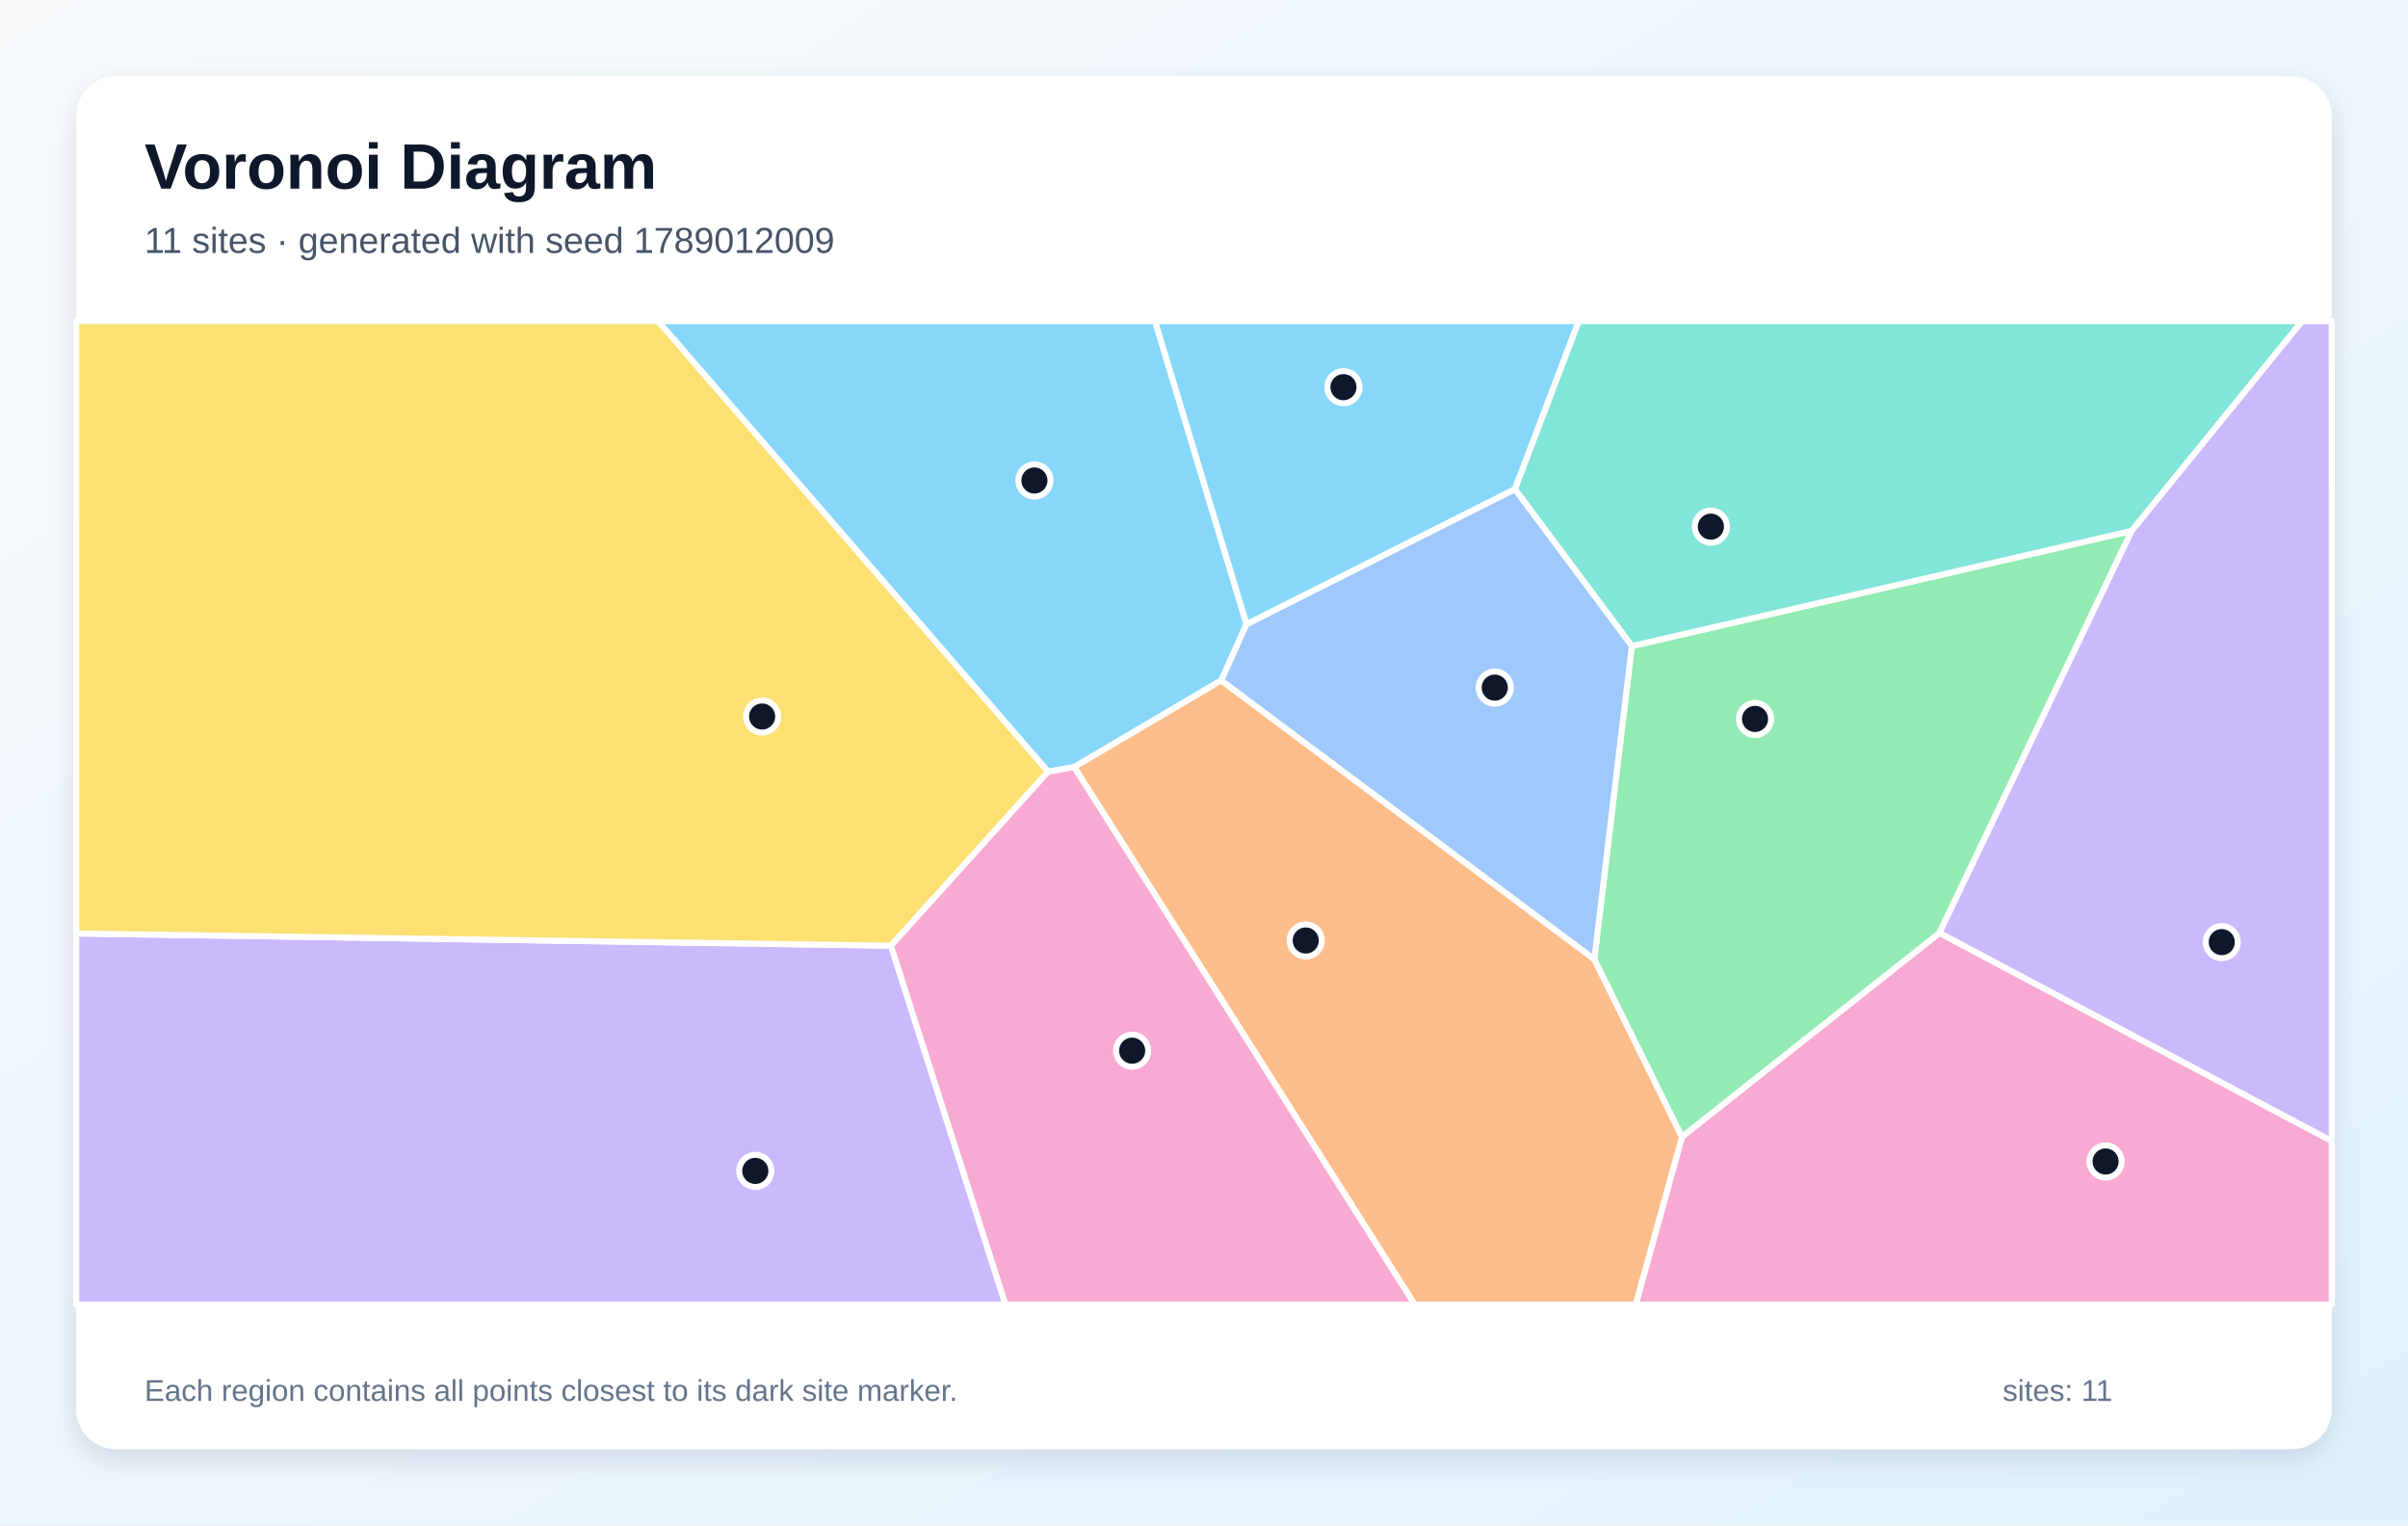
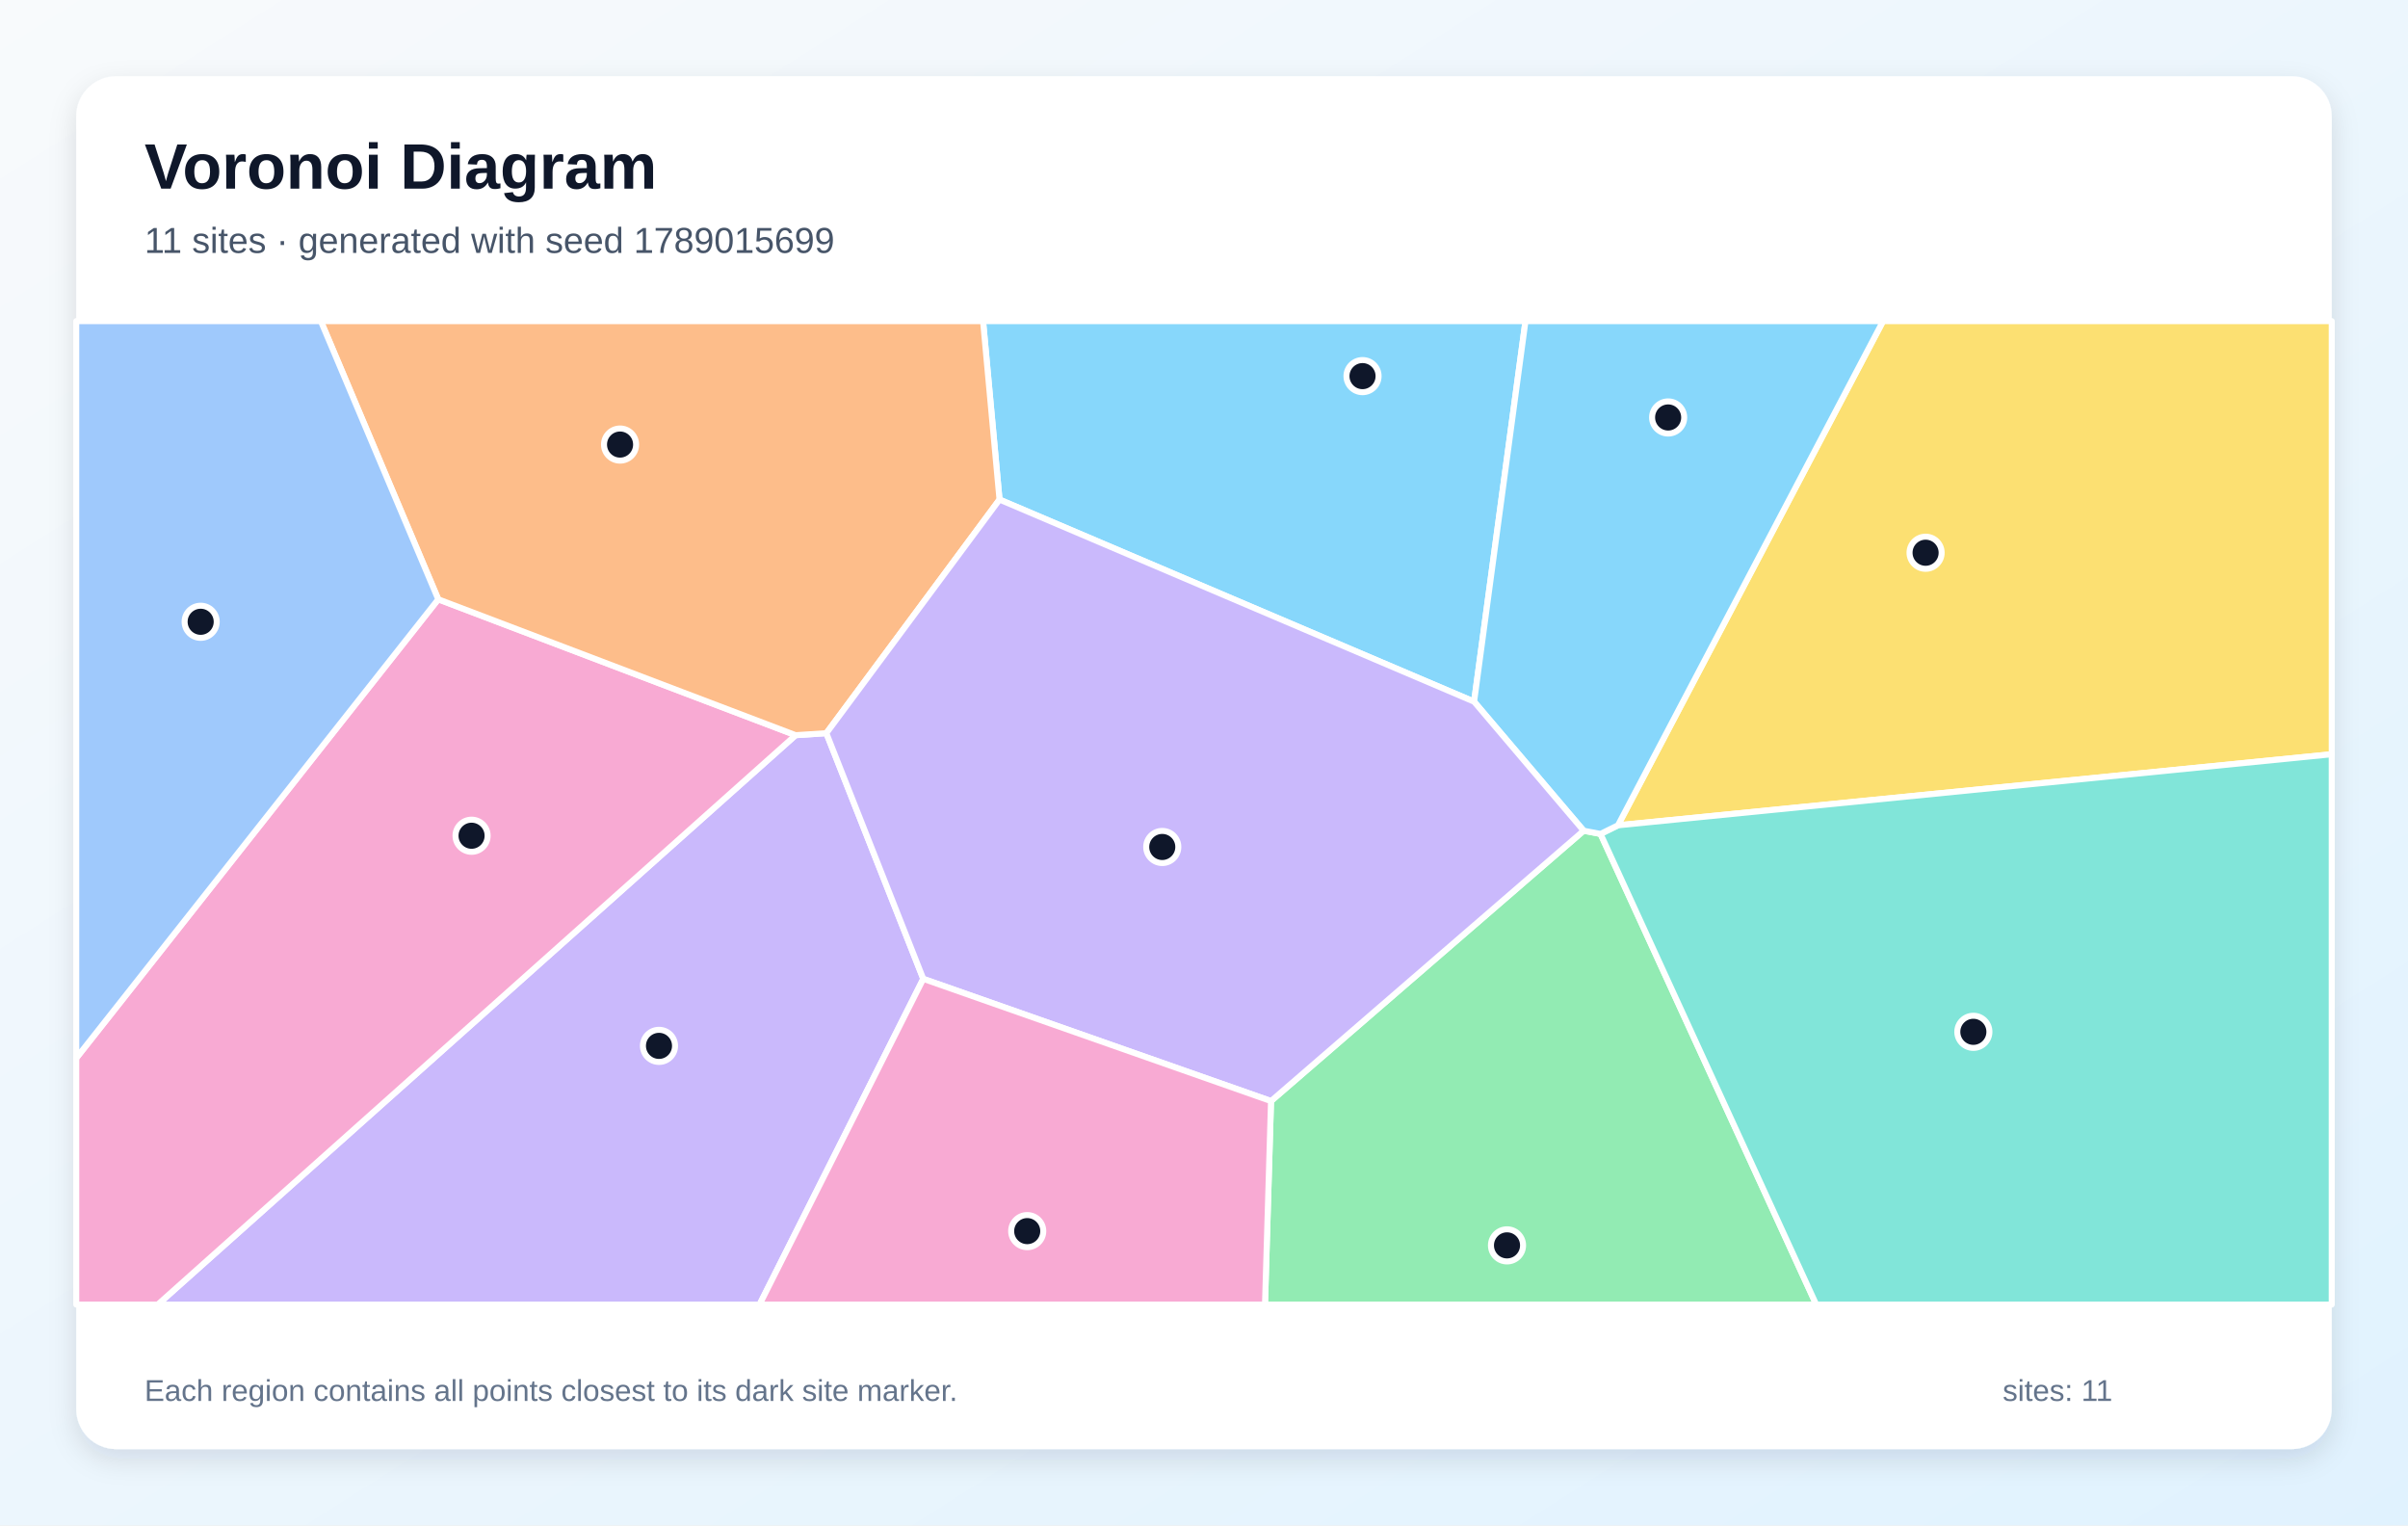
<svg xmlns="http://www.w3.org/2000/svg" width="1200" height="760" viewBox="0 0 1200 760" role="img" aria-labelledby="title description">
  <defs>
    <linearGradient id="background" x1="0" y1="0" x2="1" y2="1">
      <stop stop-color="#F8FAFC" />
      <stop offset="1" stop-color="#E0F2FE" />
    </linearGradient>
    <filter id="shadow" x="-10%" y="-10%" width="120%" height="120%">
      <feDropShadow dx="0" dy="5" stdDeviation="7" flood-color="#0F172A" flood-opacity=".12" />
    </filter>
  </defs>
  <rect width="1200" height="760" fill="url(#background)" />
  <rect x="38" y="38" width="1124" height="684" rx="20" fill="#FFFFFF" filter="url(#shadow)" />
  <g font-family="Arial, sans-serif">
    <text x="72" y="94" font-size="32" font-weight="700" fill="#0F172A">Voronoi Diagram</text>
-     <text x="72" y="126" font-size="18" fill="#475569">11 sites · generated with seed 1789012009</text>
+     <text x="72" y="126" font-size="18" fill="#475569">11 sites · generated with seed 1789015699</text>
  </g>
  <g stroke="#FFFFFF" stroke-width="3" stroke-linejoin="round">
-     <polygon points="621.2,311.0 608.6,339.0 535.3,382.2 522.3,384.5 327.9,160.0 575.6,160.0" fill="#38BDF8" fill-opacity="0.60" />
-     <polygon points="38.0,465.1 444.0,471.2 501.1,650.0 38.0,650.0" fill="#A78BFA" fill-opacity="0.60" />
-     <polygon points="838.2,566.4 966.5,464.8 1162.0,568.5 1162.0,650.0 815.1,650.0" fill="#F472B6" fill-opacity="0.60" />
-     <polygon points="535.3,382.2 608.6,339.0 794.5,477.9 838.2,566.4 815.1,650.0 705.0,650.0" fill="#FB923C" fill-opacity="0.60" />
-     <polygon points="444.0,471.2 38.0,465.1 38.0,160.0 327.9,160.0 522.3,384.5" fill="#FACC15" fill-opacity="0.60" />
-     <polygon points="794.5,477.9 813.2,321.9 1062.3,264.5 966.5,464.8 838.2,566.4" fill="#4ADE80" fill-opacity="0.60" />
-     <polygon points="1062.3,264.5 813.2,321.9 754.9,243.7 786.7,160.0 1147.3,160.0" fill="#2DD4BF" fill-opacity="0.60" />
-     <polygon points="754.9,243.7 813.2,321.9 794.5,477.9 608.6,339.0 621.2,311.0" fill="#60A5FA" fill-opacity="0.60" />
-     <polygon points="754.9,243.7 621.2,311.0 575.6,160.0 786.7,160.0" fill="#38BDF8" fill-opacity="0.60" />
-     <polygon points="966.5,464.8 1062.3,264.5 1147.3,160.0 1162.0,160.0 1162.0,568.5" fill="#A78BFA" fill-opacity="0.60" />
-     <polygon points="444.0,471.2 522.3,384.5 535.3,382.2 705.0,650.0 501.1,650.0" fill="#F472B6" fill-opacity="0.60" />
+     <polygon points="734.6,349.6 498.1,248.9 489.9,160.0 760.2,160.0" fill="#38BDF8" fill-opacity="0.60" />
+     <polygon points="396.5,366.3 411.8,365.3 460.1,487.7 378.5,650.0 78.6,650.0" fill="#A78BFA" fill-opacity="0.60" />
+     <polygon points="38.0,527.2 218.4,298.6 396.5,366.3 78.6,650.0 38.0,650.0" fill="#F472B6" fill-opacity="0.60" />
+     <polygon points="411.8,365.3 396.5,366.3 218.4,298.6 159.9,160.0 489.9,160.0 498.1,248.9" fill="#FB923C" fill-opacity="0.60" />
+     <polygon points="806.3,411.2 938.4,160.0 1162.0,160.0 1162.0,375.8" fill="#FACC15" fill-opacity="0.60" />
+     <polygon points="633.4,548.6 789.2,413.9 797.6,415.5 905.1,650.0 630.4,650.0" fill="#4ADE80" fill-opacity="0.60" />
+     <polygon points="797.6,415.5 806.3,411.2 1162.0,375.8 1162.0,650.0 905.1,650.0" fill="#2DD4BF" fill-opacity="0.60" />
+     <polygon points="218.4,298.6 38.0,527.2 38.0,160.0 159.9,160.0" fill="#60A5FA" fill-opacity="0.60" />
+     <polygon points="806.3,411.2 797.6,415.5 789.2,413.9 734.6,349.6 760.2,160.0 938.4,160.0" fill="#38BDF8" fill-opacity="0.60" />
+     <polygon points="789.2,413.9 633.4,548.6 460.1,487.7 411.8,365.3 498.1,248.9 734.6,349.6" fill="#A78BFA" fill-opacity="0.60" />
+     <polygon points="460.1,487.7 633.4,548.6 630.4,650.0 378.5,650.0" fill="#F472B6" fill-opacity="0.60" />
  </g>
  <g>
-     <circle cx="515.5" cy="239.4" r="8" fill="#0F172A" stroke="#FFFFFF" stroke-width="3" />
-     <circle cx="376.4" cy="583.4" r="8" fill="#0F172A" stroke="#FFFFFF" stroke-width="3" />
-     <circle cx="1049.3" cy="578.7" r="8" fill="#0F172A" stroke="#FFFFFF" stroke-width="3" />
-     <circle cx="650.7" cy="468.6" r="8" fill="#0F172A" stroke="#FFFFFF" stroke-width="3" />
-     <circle cx="379.8" cy="357.0" r="8" fill="#0F172A" stroke="#FFFFFF" stroke-width="3" />
-     <circle cx="874.6" cy="358.2" r="8" fill="#0F172A" stroke="#FFFFFF" stroke-width="3" />
-     <circle cx="852.6" cy="262.4" r="8" fill="#0F172A" stroke="#FFFFFF" stroke-width="3" />
-     <circle cx="744.9" cy="342.6" r="8" fill="#0F172A" stroke="#FFFFFF" stroke-width="3" />
-     <circle cx="669.5" cy="192.9" r="8" fill="#0F172A" stroke="#FFFFFF" stroke-width="3" />
-     <circle cx="1107.2" cy="469.4" r="8" fill="#0F172A" stroke="#FFFFFF" stroke-width="3" />
-     <circle cx="564.2" cy="523.5" r="8" fill="#0F172A" stroke="#FFFFFF" stroke-width="3" />
+     <circle cx="679.0" cy="187.4" r="8" fill="#0F172A" stroke="#FFFFFF" stroke-width="3" />
+     <circle cx="328.4" cy="521.1" r="8" fill="#0F172A" stroke="#FFFFFF" stroke-width="3" />
+     <circle cx="235.0" cy="416.4" r="8" fill="#0F172A" stroke="#FFFFFF" stroke-width="3" />
+     <circle cx="309.0" cy="221.5" r="8" fill="#0F172A" stroke="#FFFFFF" stroke-width="3" />
+     <circle cx="959.6" cy="275.4" r="8" fill="#0F172A" stroke="#FFFFFF" stroke-width="3" />
+     <circle cx="751.0" cy="620.5" r="8" fill="#0F172A" stroke="#FFFFFF" stroke-width="3" />
+     <circle cx="983.4" cy="514.1" r="8" fill="#0F172A" stroke="#FFFFFF" stroke-width="3" />
+     <circle cx="100.0" cy="309.8" r="8" fill="#0F172A" stroke="#FFFFFF" stroke-width="3" />
+     <circle cx="831.3" cy="208.0" r="8" fill="#0F172A" stroke="#FFFFFF" stroke-width="3" />
+     <circle cx="579.2" cy="422.0" r="8" fill="#0F172A" stroke="#FFFFFF" stroke-width="3" />
+     <circle cx="511.9" cy="613.4" r="8" fill="#0F172A" stroke="#FFFFFF" stroke-width="3" />
  </g>
  <g font-family="Arial, sans-serif" font-size="15" fill="#64748B">
    <text x="72" y="698">Each region contains all points closest to its dark site marker.</text>
    <text x="998" y="698">sites: 11</text>
  </g>
</svg>
